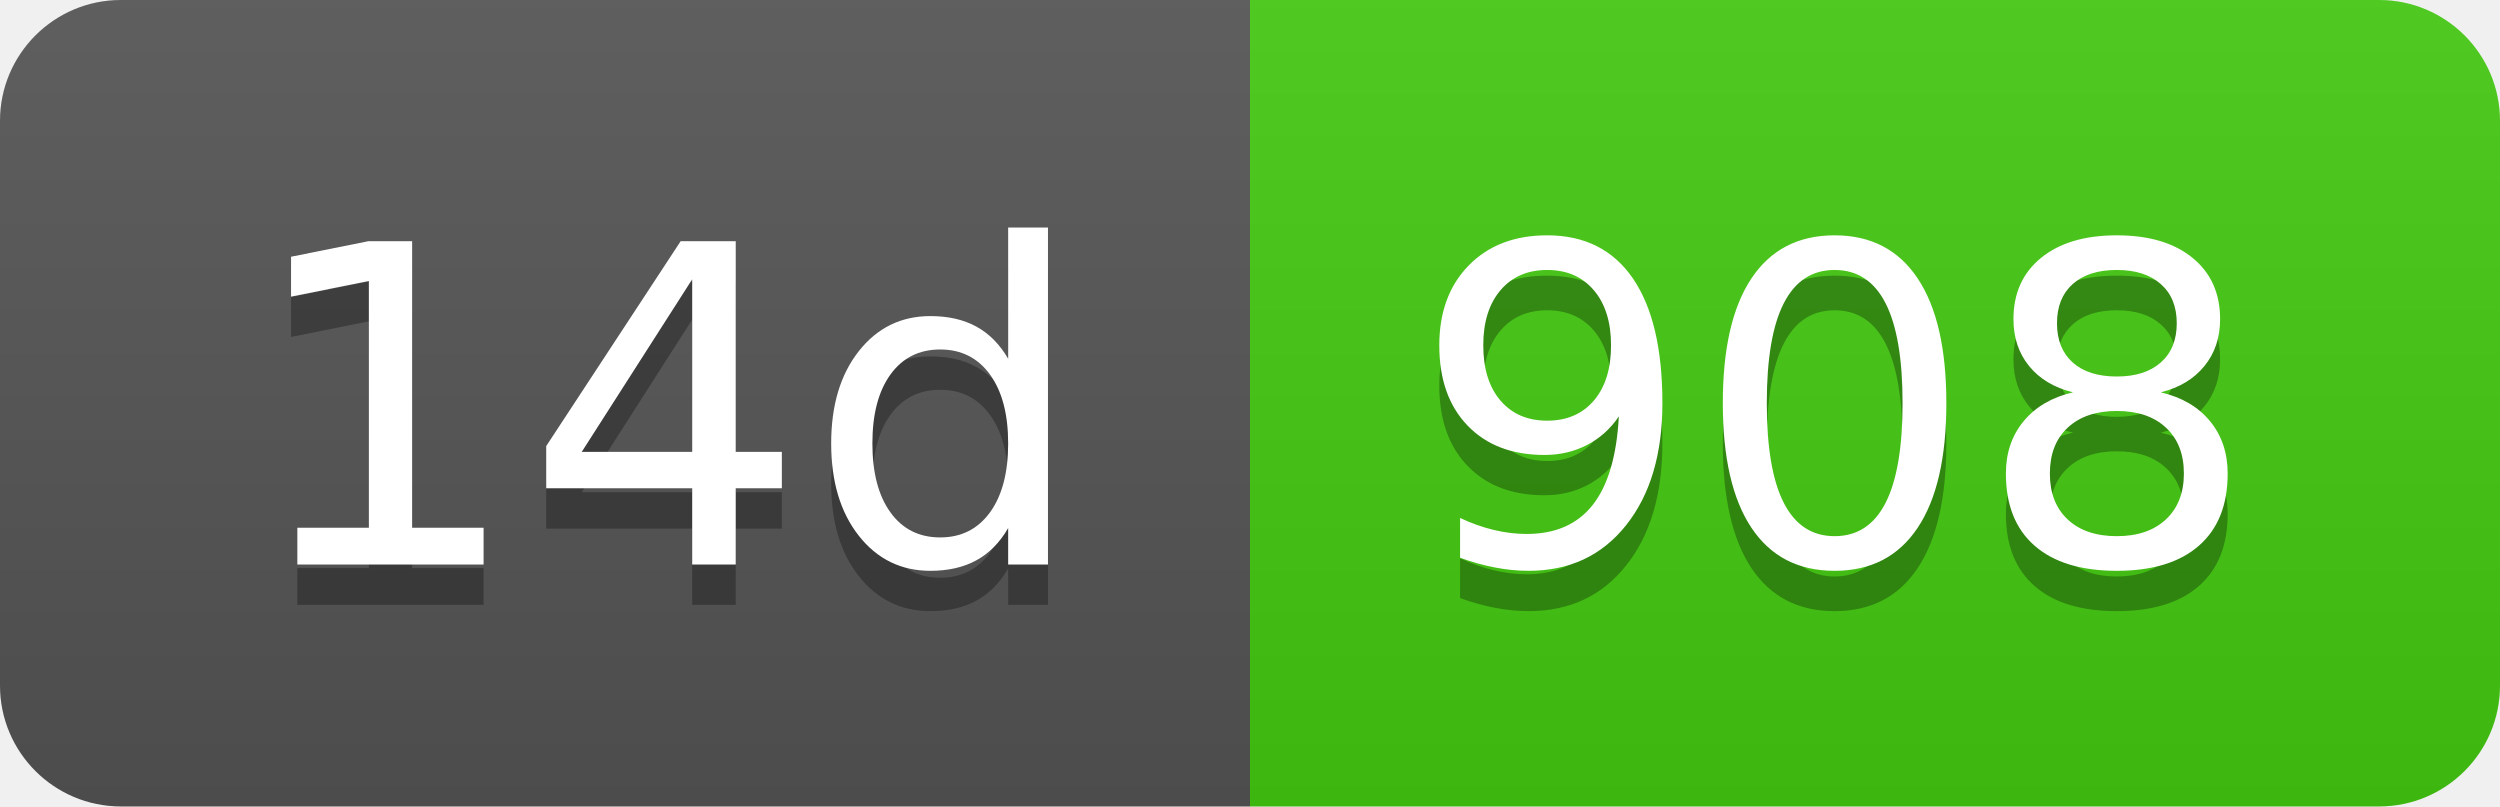
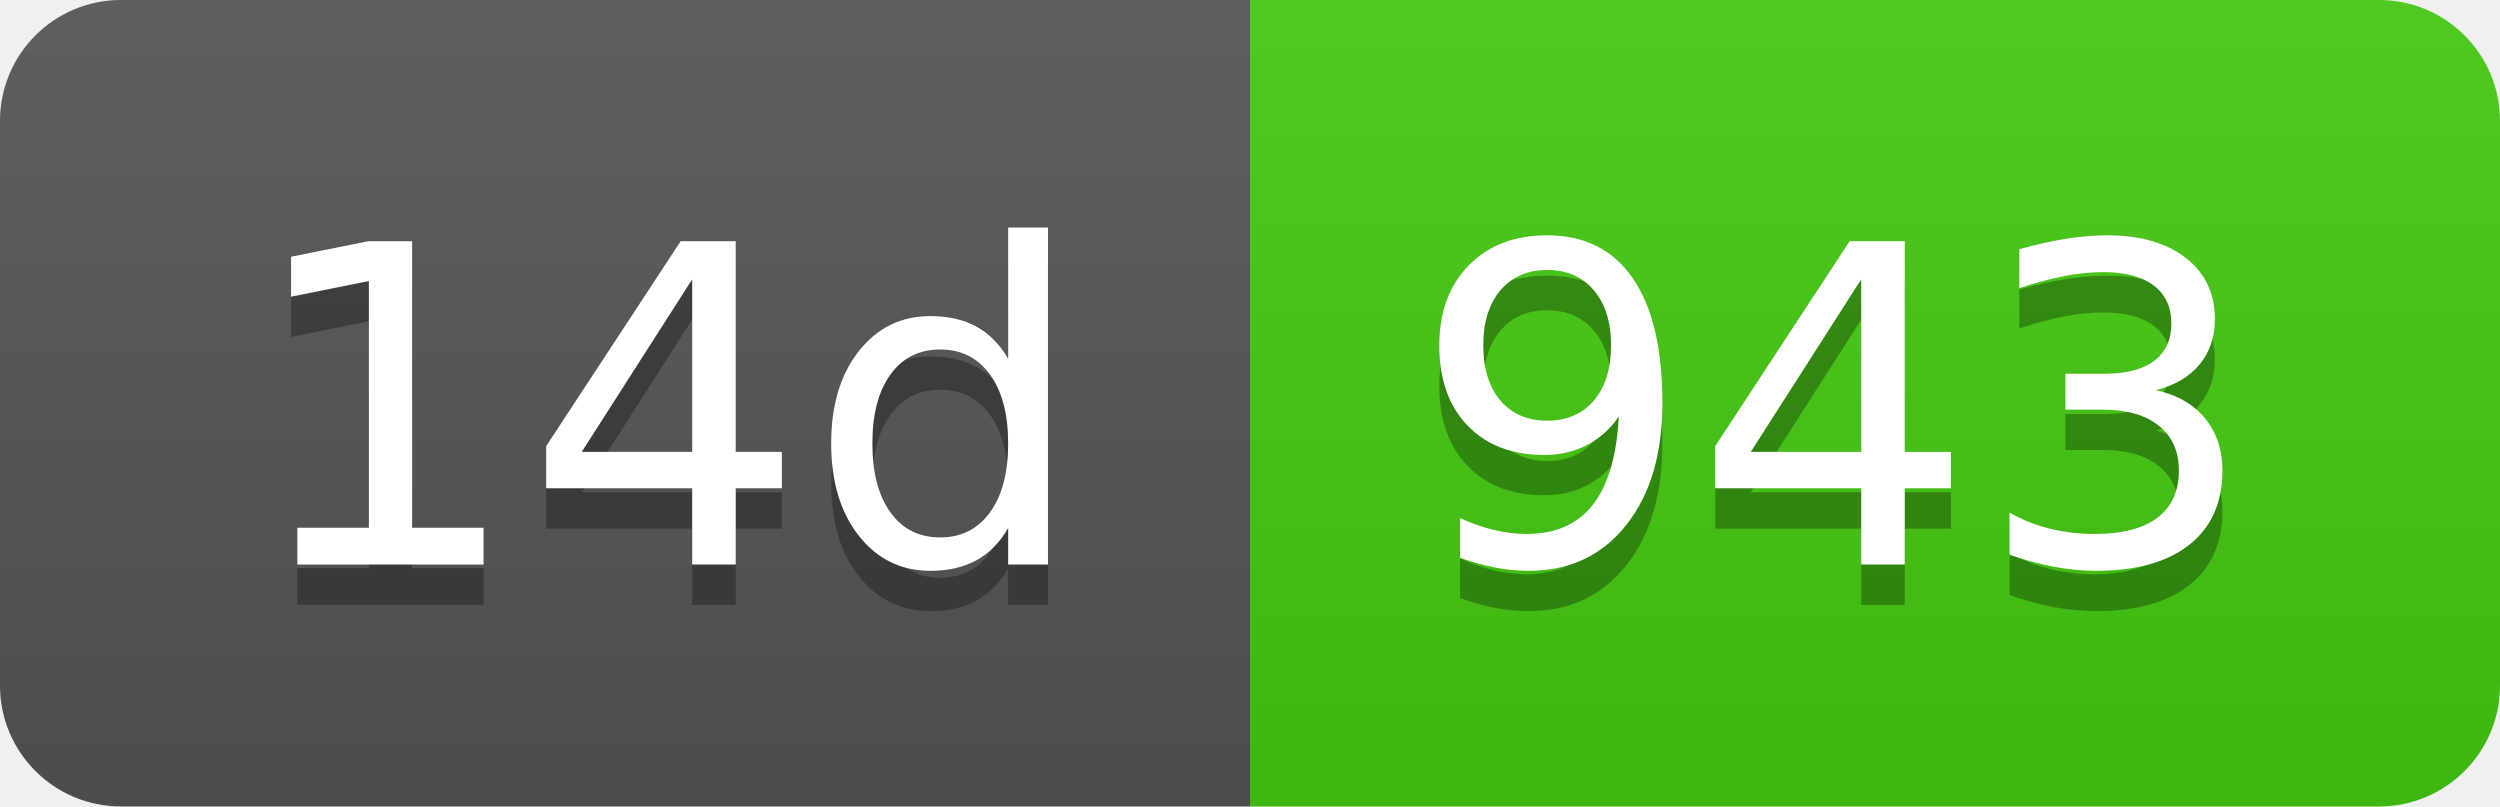
- <svg xmlns="http://www.w3.org/2000/svg" width="62" height="20" role="img" aria-label="14d: 908">
+ <svg xmlns="http://www.w3.org/2000/svg" width="62" height="20" role="img" aria-label="14d: 943">
  <linearGradient id="s" x2="0" y2="100%">
    <stop offset="0" stop-color="#bbb" stop-opacity=".1" />
    <stop offset="1" stop-opacity=".1" />
  </linearGradient>
  <clipPath id="r">
    <rect width="62" height="20" rx="3" fill="#fff" />
  </clipPath>
  <g clip-path="url(#r)">
    <rect width="31" height="20" fill="#555" />
    <rect x="31" width="31" height="20" fill="#4c1" />
    <rect width="62" height="20" fill="url(#s)" />
  </g>
  <g fill="#fff" text-anchor="middle" font-family="Verdana,Geneva,DejaVu Sans,sans-serif" text-rendering="geometricPrecision" font-size="110">
    <text aria-hidden="true" x="165" y="150" fill="#010101" fill-opacity=".3" transform="scale(.1)" textLength="210">14d</text>
    <text x="165" y="140" transform="scale(.1)" fill="#fff" textLength="210">14d</text>
-     <text aria-hidden="true" x="455" y="150" fill="#010101" fill-opacity=".3" transform="scale(.1)" textLength="210">908</text>
-     <text x="455" y="140" transform="scale(.1)" fill="#fff" textLength="210">908</text>
+     <text aria-hidden="true" x="455" y="150" fill="#010101" fill-opacity=".3" transform="scale(.1)" textLength="210">943</text>
+     <text x="455" y="140" transform="scale(.1)" fill="#fff" textLength="210">943</text>
  </g>
</svg>
